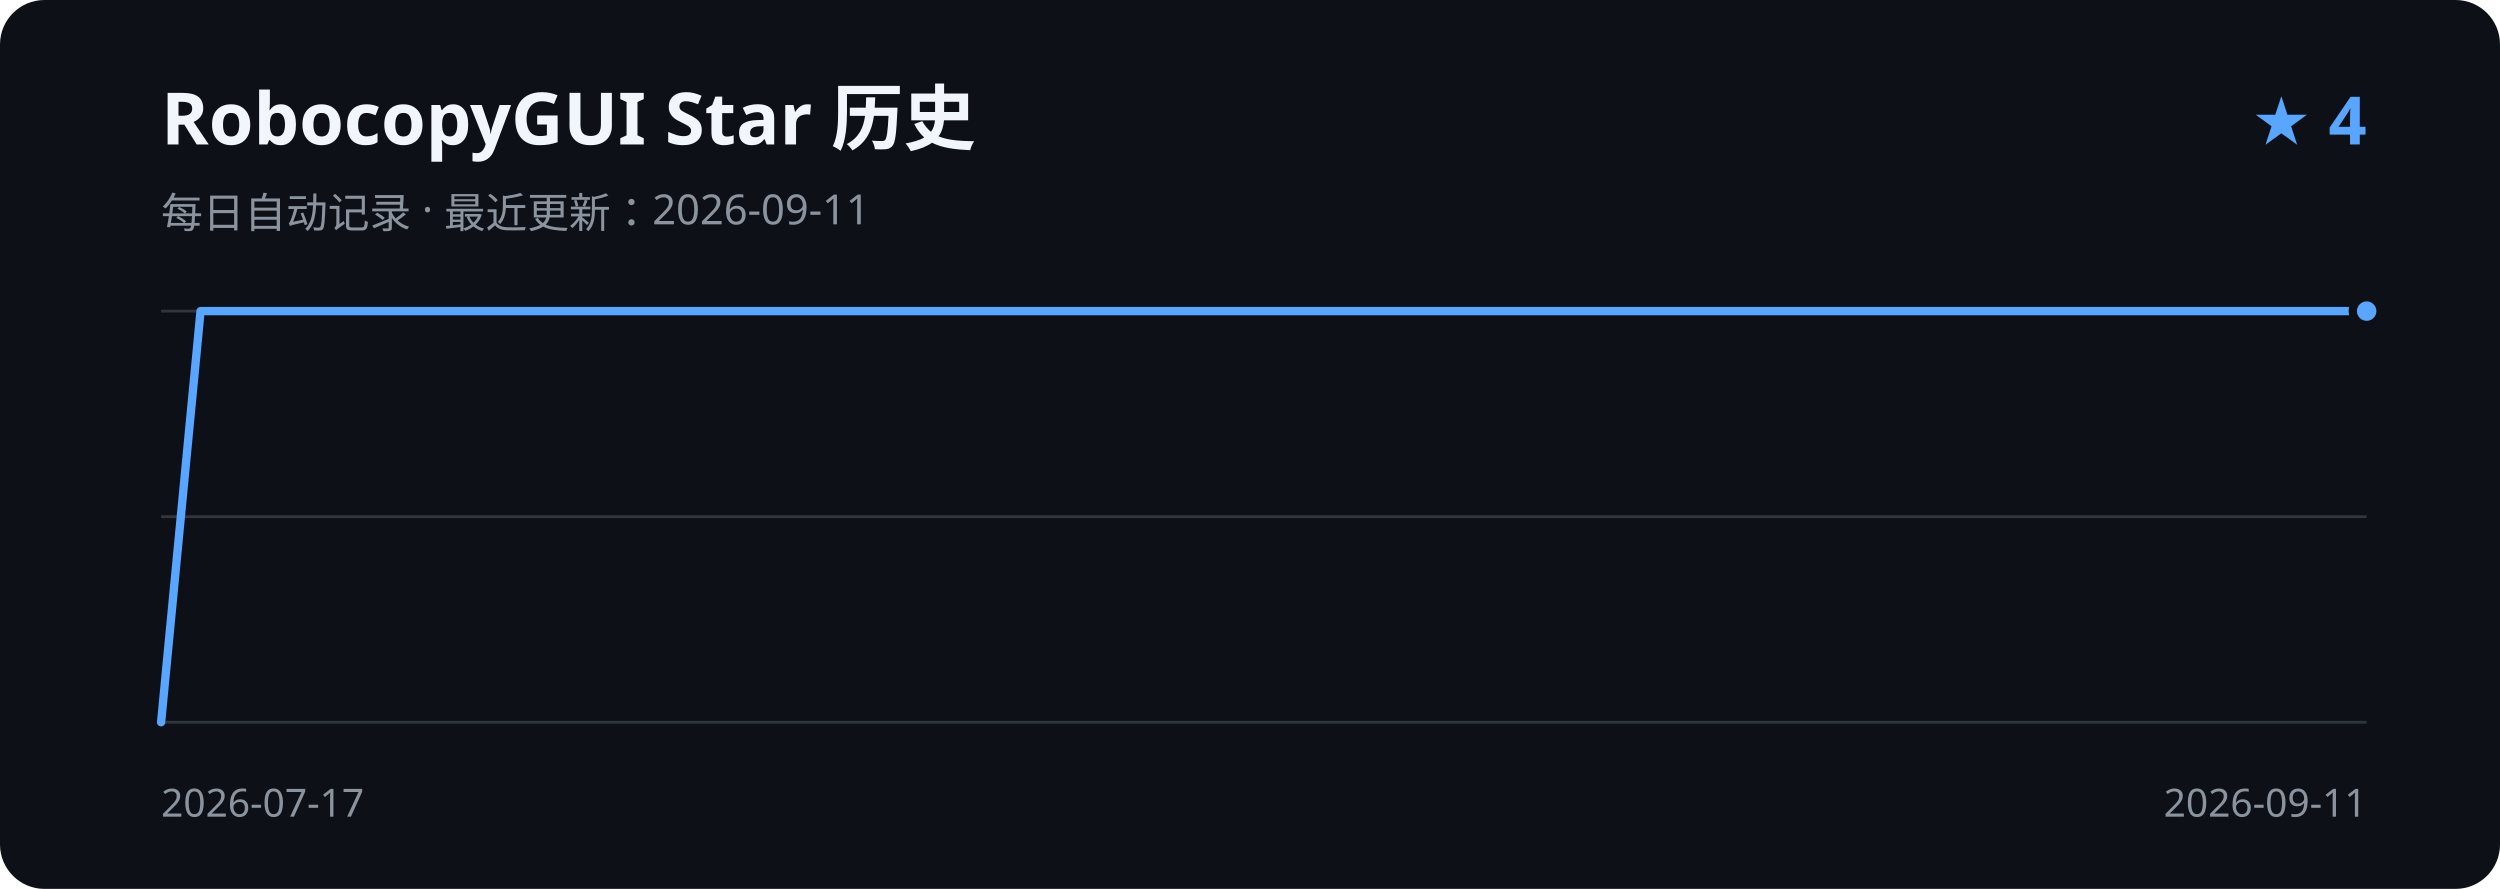
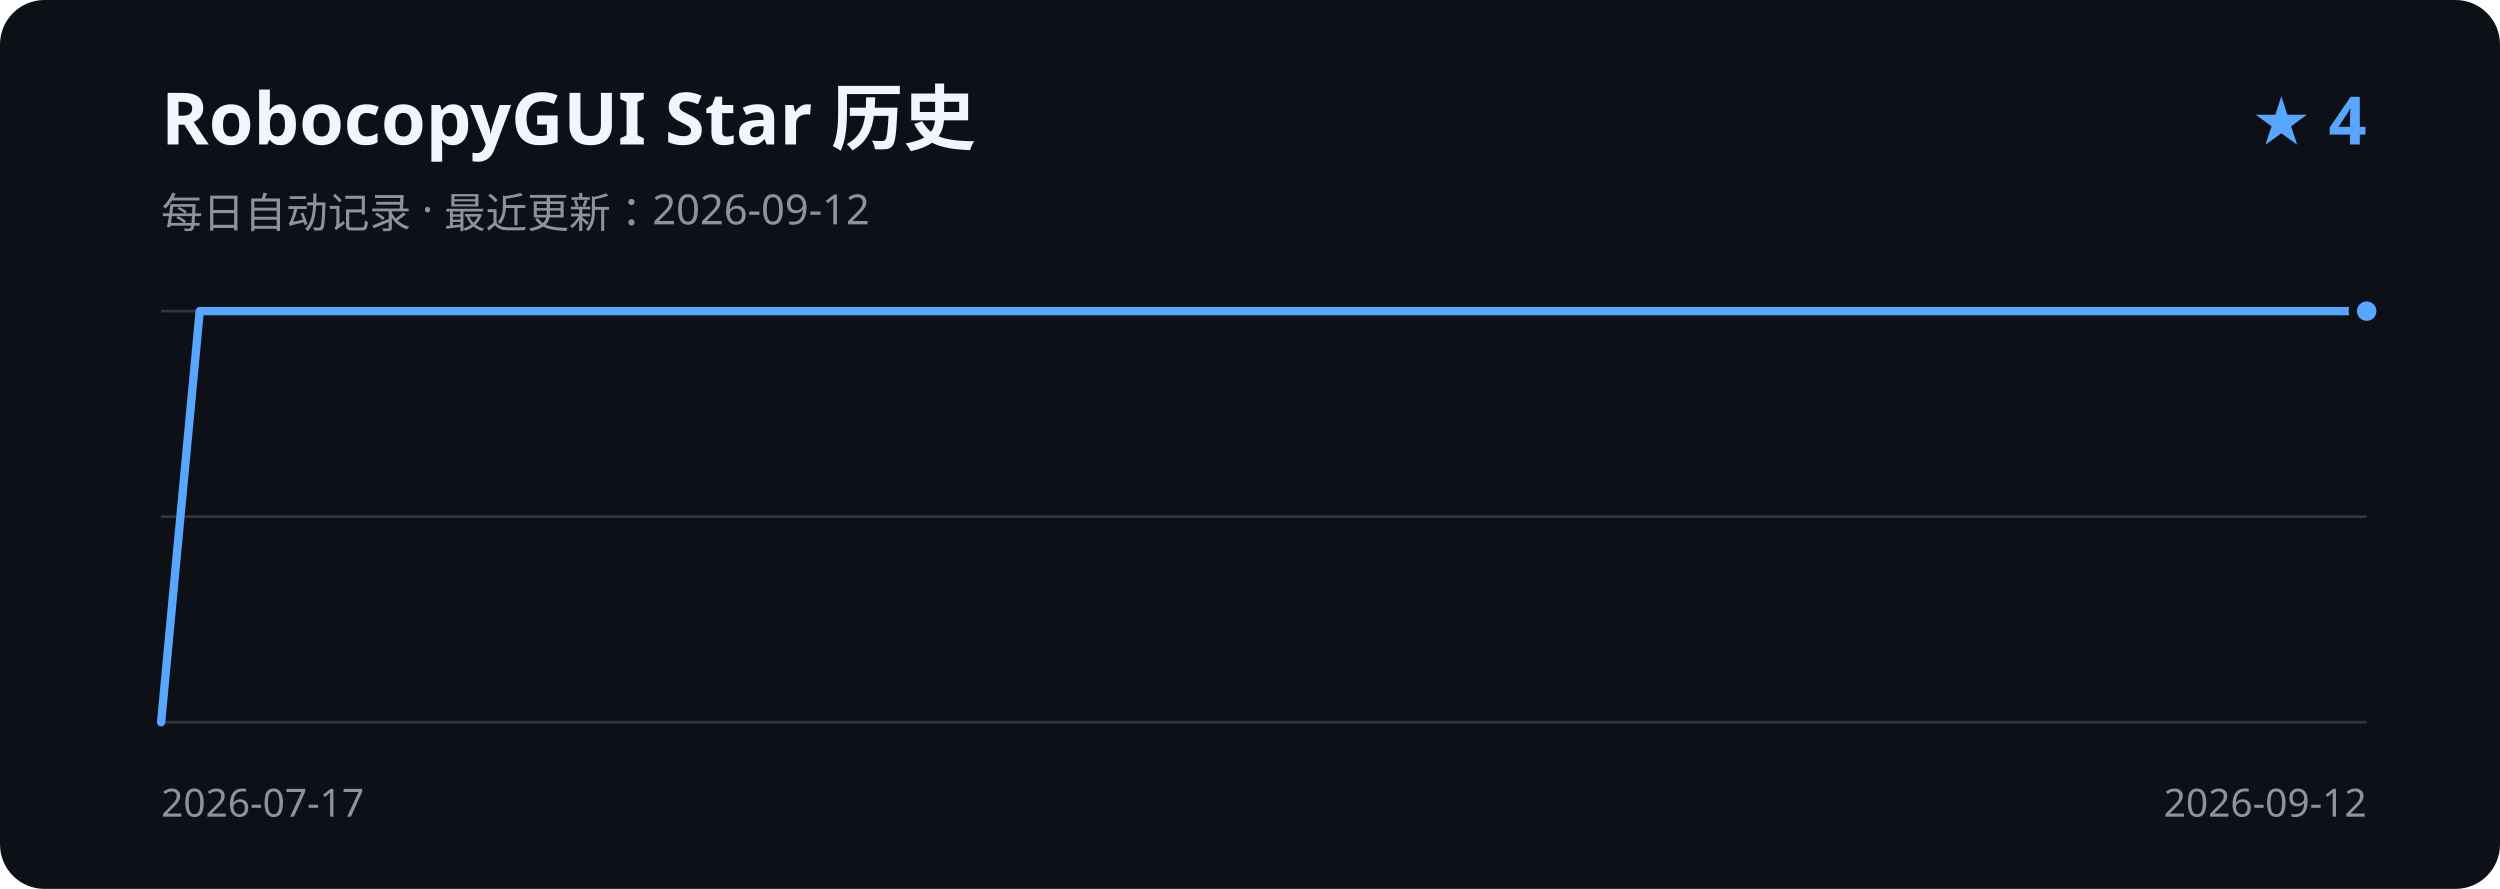
<svg xmlns="http://www.w3.org/2000/svg" width="900" height="320" viewBox="0 0 900 320" role="img" aria-labelledby="title description">
  <rect width="900" height="320" rx="16" fill="#0d1117" />
  <text x="58" y="52" fill="#f0f6fc" font-family="Segoe UI, sans-serif" font-size="26" font-weight="600">RobocopyGUI Star 历史</text>
-   <text x="58" y="82" fill="#8b949e" font-family="Segoe UI, sans-serif" font-size="15">每日自动记录 · 最近更新：2026-09-11</text>
+   <text x="58" y="82" fill="#8b949e" font-family="Segoe UI, sans-serif" font-size="15">每日自动记录 · 最近更新：2026-09-12</text>
  <text x="852" y="52" fill="#58a6ff" font-family="Segoe UI, sans-serif" font-size="24" font-weight="600" text-anchor="end">★ 4</text>
  <path d="M58 112H852 M58 186H852 M58 260H852" stroke="#30363d" stroke-width="1" />
-   <path d="M58.0 260.0 L72.2 112.0 L86.4 112.0 L100.5 112.0 L114.7 112.0 L128.9 112.0 L143.1 112.0 L157.3 112.0 L171.4 112.0 L185.6 112.0 L199.8 112.0 L214.0 112.0 L228.1 112.0 L242.3 112.0 L256.5 112.0 L270.7 112.0 L284.9 112.0 L299.0 112.0 L313.2 112.0 L327.4 112.0 L341.6 112.0 L355.8 112.0 L369.9 112.0 L384.1 112.0 L398.3 112.0 L412.5 112.0 L426.6 112.0 L440.8 112.0 L455.0 112.0 L469.2 112.0 L483.4 112.0 L497.5 112.0 L511.7 112.0 L525.9 112.0 L540.1 112.0 L554.3 112.0 L568.4 112.0 L582.6 112.0 L596.8 112.0 L611.0 112.0 L625.1 112.0 L639.3 112.0 L653.5 112.0 L667.7 112.0 L681.9 112.0 L696.0 112.0 L710.2 112.0 L724.4 112.0 L738.6 112.0 L752.8 112.0 L766.9 112.0 L781.1 112.0 L795.3 112.0 L809.5 112.0 L823.6 112.0 L837.8 112.0 L852.0 112.0" fill="none" stroke="#58a6ff" stroke-width="3" stroke-linecap="round" stroke-linejoin="round" />
+   <path d="M58.0 260.0 L71.9 112.0 L85.9 112.0 L99.8 112.0 L113.7 112.0 L127.6 112.0 L141.6 112.0 L155.5 112.0 L169.4 112.0 L183.4 112.0 L197.3 112.0 L211.2 112.0 L225.2 112.0 L239.1 112.0 L253.0 112.0 L266.9 112.0 L280.9 112.0 L294.8 112.0 L308.7 112.0 L322.7 112.0 L336.6 112.0 L350.5 112.0 L364.5 112.0 L378.4 112.0 L392.3 112.0 L406.2 112.0 L420.2 112.0 L434.1 112.0 L448.0 112.0 L462.0 112.0 L475.9 112.0 L489.8 112.0 L503.8 112.0 L517.7 112.0 L531.6 112.0 L545.5 112.0 L559.5 112.0 L573.4 112.0 L587.3 112.0 L601.3 112.0 L615.2 112.0 L629.1 112.0 L643.1 112.0 L657.0 112.0 L670.9 112.0 L684.8 112.0 L698.8 112.0 L712.7 112.0 L726.6 112.0 L740.6 112.0 L754.5 112.0 L768.4 112.0 L782.4 112.0 L796.3 112.0 L810.2 112.0 L824.1 112.0 L838.1 112.0 L852.0 112.0" fill="none" stroke="#58a6ff" stroke-width="3" stroke-linecap="round" stroke-linejoin="round" />
  <circle cx="852.0" cy="112.0" r="5" fill="#58a6ff" stroke="#0d1117" stroke-width="3" />
  <text x="58" y="294" fill="#8b949e" font-family="Segoe UI, sans-serif" font-size="14">2026-07-17</text>
-   <text x="852" y="294" fill="#8b949e" font-family="Segoe UI, sans-serif" font-size="14" text-anchor="end">2026-09-11</text>
+   <text x="852" y="294" fill="#8b949e" font-family="Segoe UI, sans-serif" font-size="14" text-anchor="end">2026-09-12</text>
</svg>
